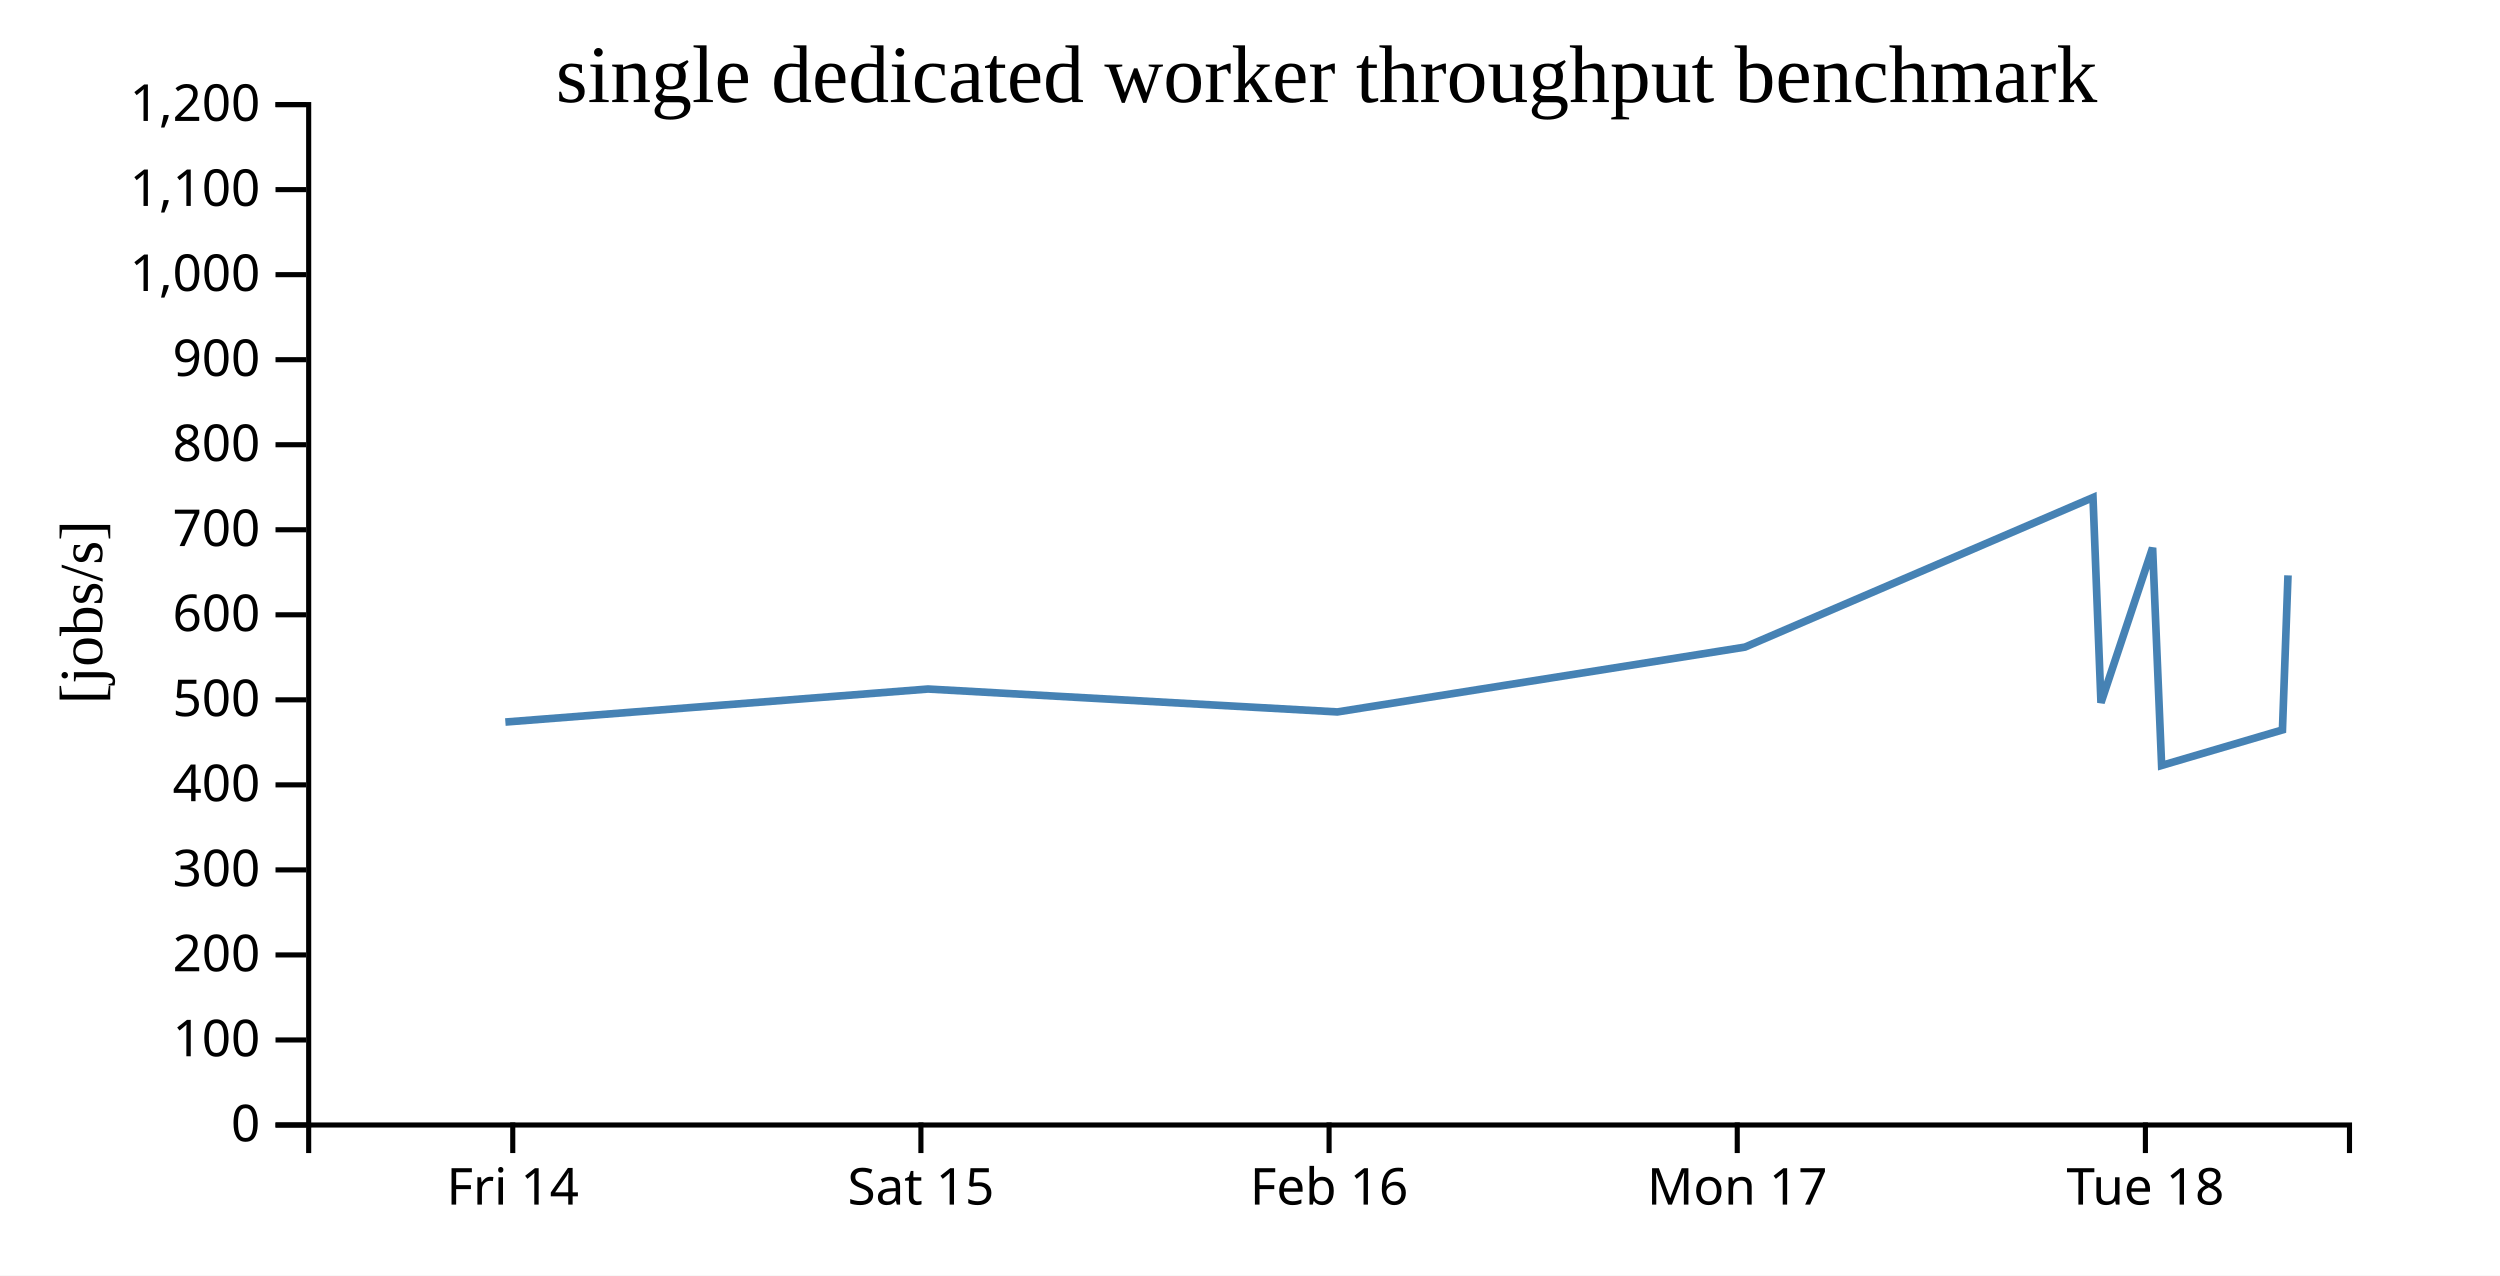
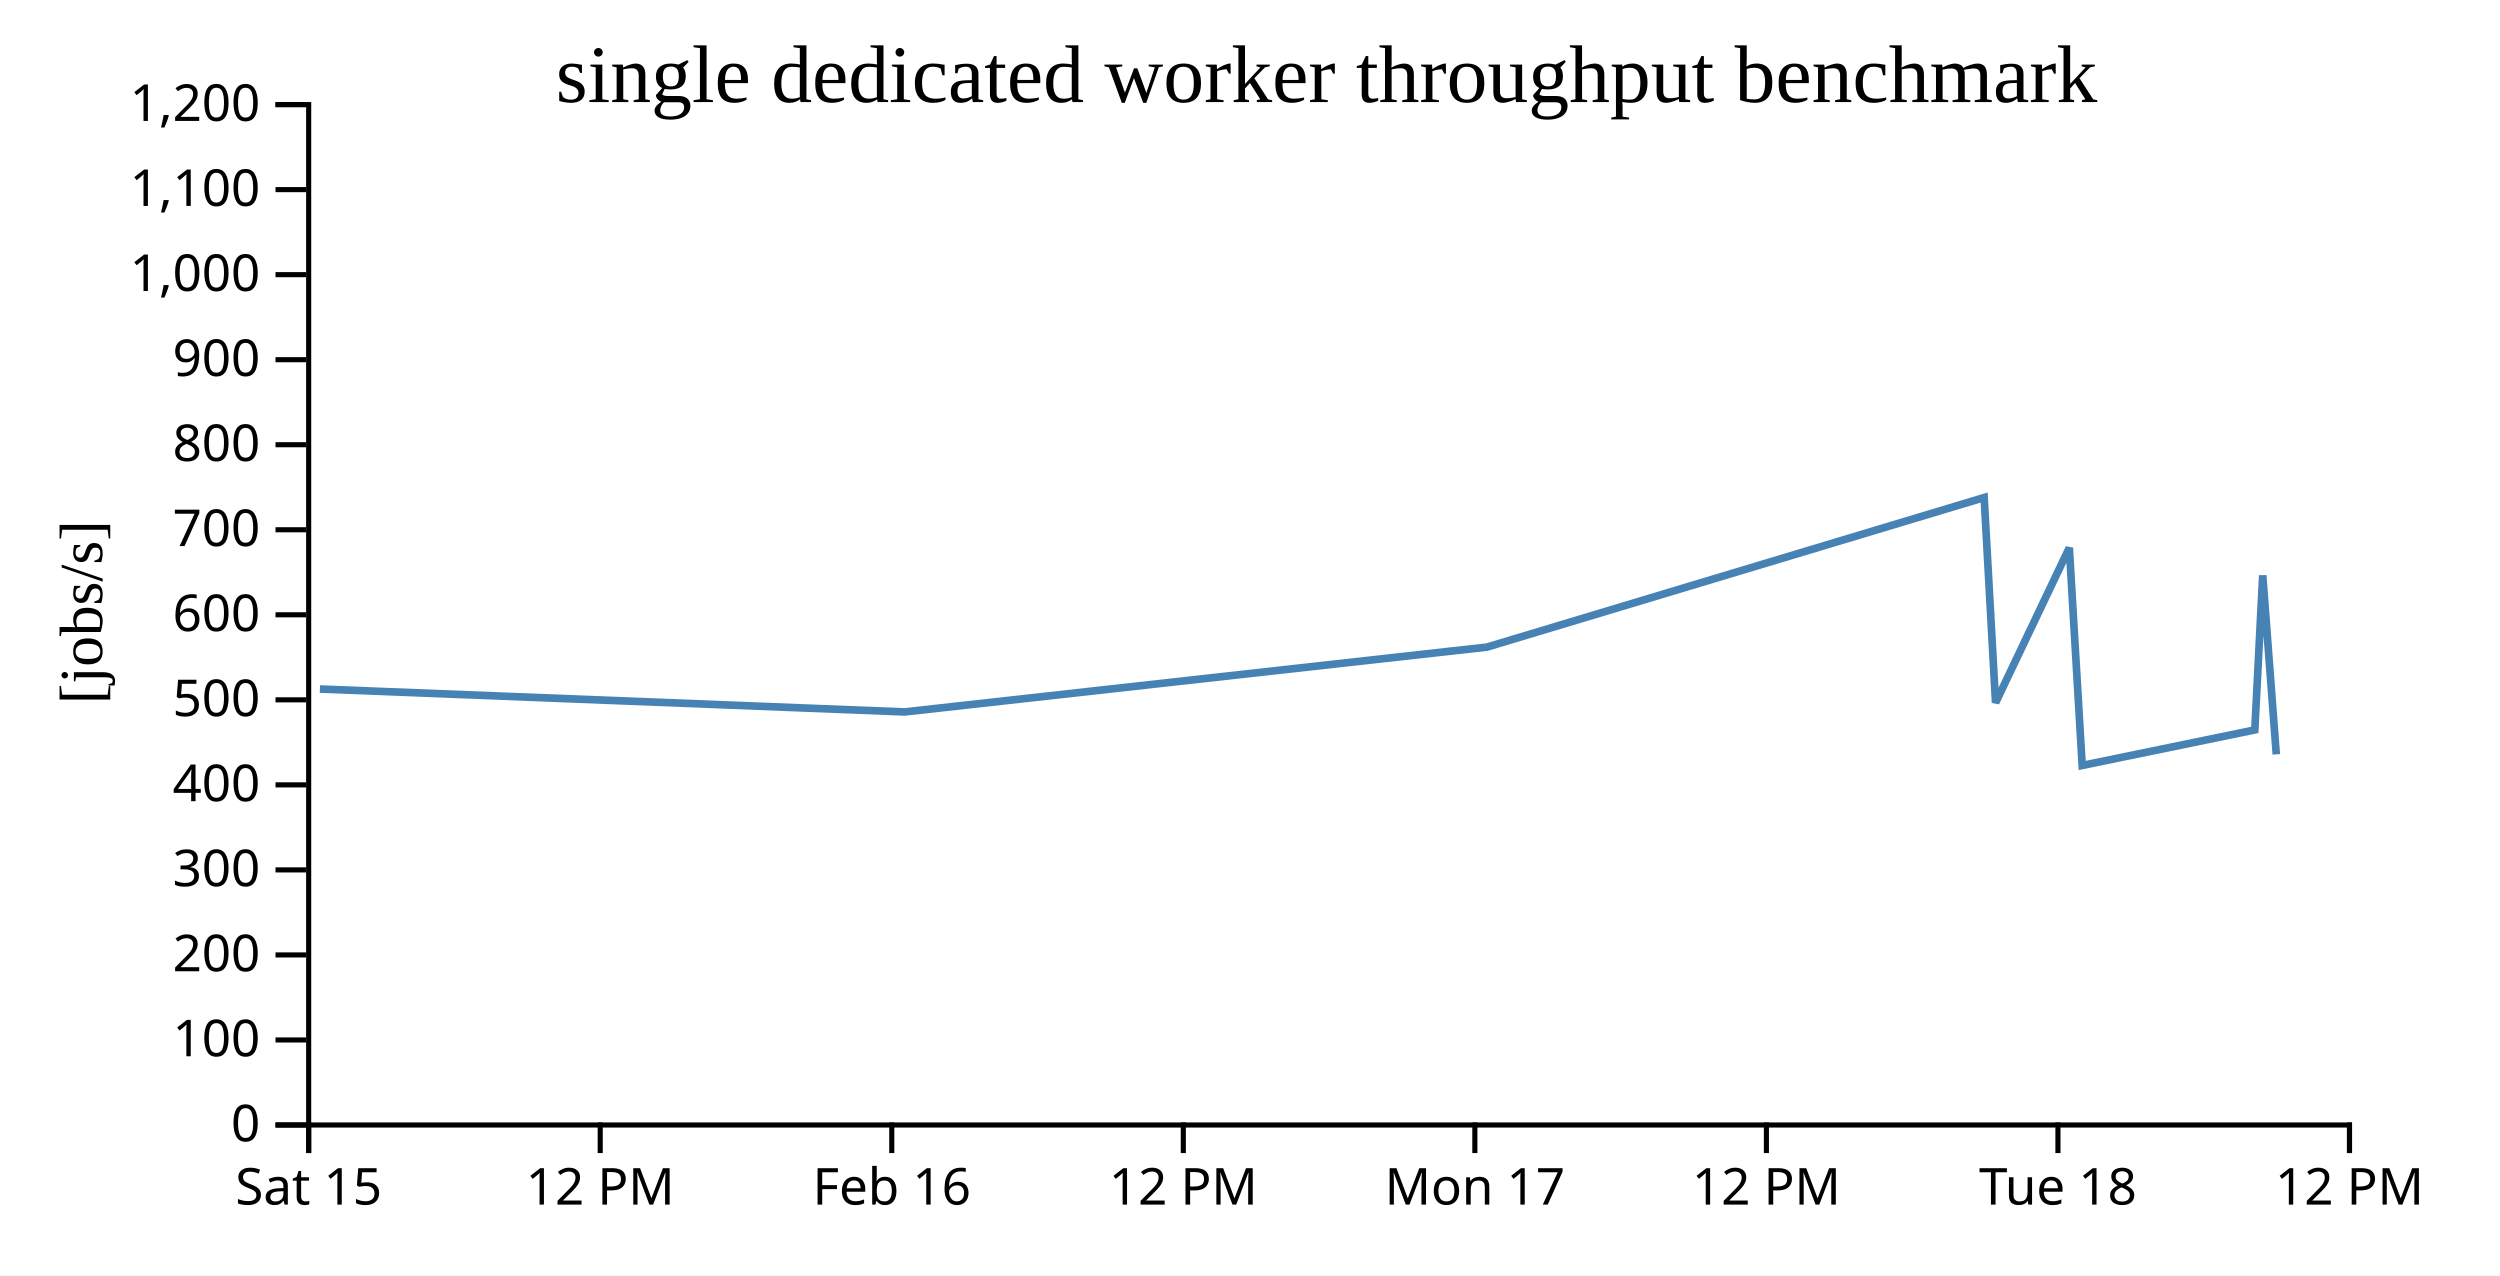
<svg xmlns="http://www.w3.org/2000/svg" width="490" height="250">
  <rect width="100%" height="100%" fill="white" />
  <g transform="translate(60,20)">
    <g transform="translate(0,200)" fill="none" font-size="10" font-family="sans-serif" text-anchor="middle">
      <path class="domain" stroke="currentColor" d="M0.5,6V0.5H400.5V6" />
-       <g class="tick" opacity="1" transform="translate(40.5,0)">
-         <line stroke="currentColor" y2="6" />
-         <text fill="currentColor" y="9" dy="0.71em">Fri 14</text>
-       </g>
-       <g class="tick" opacity="1" transform="translate(120.5,0)">
+       <g class="tick" opacity="1" transform="translate(0.5,0)">
        <line stroke="currentColor" y2="6" />
        <text fill="currentColor" y="9" dy="0.71em">Sat 15</text>
      </g>
-       <g class="tick" opacity="1" transform="translate(200.5,0)">
+       <g class="tick" opacity="1" transform="translate(57.64286,0)">
+         <line stroke="currentColor" y2="6" />
+         <text fill="currentColor" y="9" dy="0.71em">12 PM</text>
+       </g>
+       <g class="tick" opacity="1" transform="translate(114.7857,0)">
        <line stroke="currentColor" y2="6" />
        <text fill="currentColor" y="9" dy="0.71em">Feb 16</text>
      </g>
-       <g class="tick" opacity="1" transform="translate(280.5,0)">
+       <g class="tick" opacity="1" transform="translate(171.9286,0)">
+         <line stroke="currentColor" y2="6" />
+         <text fill="currentColor" y="9" dy="0.71em">12 PM</text>
+       </g>
+       <g class="tick" opacity="1" transform="translate(229.0714,0)">
        <line stroke="currentColor" y2="6" />
        <text fill="currentColor" y="9" dy="0.71em">Mon 17</text>
      </g>
-       <g class="tick" opacity="1" transform="translate(360.5,0)">
+       <g class="tick" opacity="1" transform="translate(286.2143,0)">
+         <line stroke="currentColor" y2="6" />
+         <text fill="currentColor" y="9" dy="0.71em">12 PM</text>
+       </g>
+       <g class="tick" opacity="1" transform="translate(343.3571,0)">
        <line stroke="currentColor" y2="6" />
        <text fill="currentColor" y="9" dy="0.71em">Tue 18</text>
+       </g>
+       <g class="tick" opacity="1" transform="translate(400.5,0)">
+         <line stroke="currentColor" y2="6" />
+         <text fill="currentColor" y="9" dy="0.71em">12 PM</text>
      </g>
    </g>
    <g fill="none" font-size="10" font-family="sans-serif" text-anchor="end">
      <path class="domain" stroke="currentColor" d="M-6,200.5H0.5V0.5H-6" />
      <g class="tick" opacity="1" transform="translate(0,200.5)">
        <line stroke="currentColor" x2="-6" />
        <text fill="currentColor" x="-9" dy="0.32em">0</text>
      </g>
      <g class="tick" opacity="1" transform="translate(0,183.8333)">
        <line stroke="currentColor" x2="-6" />
        <text fill="currentColor" x="-9" dy="0.32em">100</text>
      </g>
      <g class="tick" opacity="1" transform="translate(0,167.1667)">
        <line stroke="currentColor" x2="-6" />
        <text fill="currentColor" x="-9" dy="0.32em">200</text>
      </g>
      <g class="tick" opacity="1" transform="translate(0,150.5)">
        <line stroke="currentColor" x2="-6" />
        <text fill="currentColor" x="-9" dy="0.32em">300</text>
      </g>
      <g class="tick" opacity="1" transform="translate(0,133.8333)">
        <line stroke="currentColor" x2="-6" />
        <text fill="currentColor" x="-9" dy="0.32em">400</text>
      </g>
      <g class="tick" opacity="1" transform="translate(0,117.1667)">
        <line stroke="currentColor" x2="-6" />
        <text fill="currentColor" x="-9" dy="0.32em">500</text>
      </g>
      <g class="tick" opacity="1" transform="translate(0,100.5)">
        <line stroke="currentColor" x2="-6" />
        <text fill="currentColor" x="-9" dy="0.32em">600</text>
      </g>
      <g class="tick" opacity="1" transform="translate(0,83.83333)">
        <line stroke="currentColor" x2="-6" />
        <text fill="currentColor" x="-9" dy="0.32em">700</text>
      </g>
      <g class="tick" opacity="1" transform="translate(0,67.16667)">
        <line stroke="currentColor" x2="-6" />
        <text fill="currentColor" x="-9" dy="0.32em">800</text>
      </g>
      <g class="tick" opacity="1" transform="translate(0,50.5)">
        <line stroke="currentColor" x2="-6" />
        <text fill="currentColor" x="-9" dy="0.32em">900</text>
      </g>
      <g class="tick" opacity="1" transform="translate(0,33.83333)">
        <line stroke="currentColor" x2="-6" />
        <text fill="currentColor" x="-9" dy="0.32em">1,000</text>
      </g>
      <g class="tick" opacity="1" transform="translate(0,17.16667)">
        <line stroke="currentColor" x2="-6" />
        <text fill="currentColor" x="-9" dy="0.32em">1,100</text>
      </g>
      <g class="tick" opacity="1" transform="translate(0,0.5)">
        <line stroke="currentColor" x2="-6" />
        <text fill="currentColor" x="-9" dy="0.32em">1,200</text>
      </g>
    </g>
    <text text-anchor="middle" style="font-size: 12px" transform="rotate(-90)" y="-40" x="-100">[jobs/s]</text>
    <text text-anchor="middle" style="font-size: 16px" y="0" x="200">single dedicated worker throughput benchmark</text>
-     <path fill="none" stroke="steelblue" stroke-width="1.5" d="M39.05,121.521L121.892,115.049L202.117,119.539L282.01,106.831L350.227,77.514L351.79,117.74L361.909,87.37L363.677,130.027L387.359,123.061L388.446,92.771" />
+     <path fill="none" stroke="steelblue" stroke-width="1.5" d="M2.703,115.049L117.31,119.539L231.443,106.831L328.896,77.514L331.129,117.74L345.585,87.37L348.11,130.027L381.942,123.061L383.494,92.771L386.153,127.852" />
  </g>
</svg>
